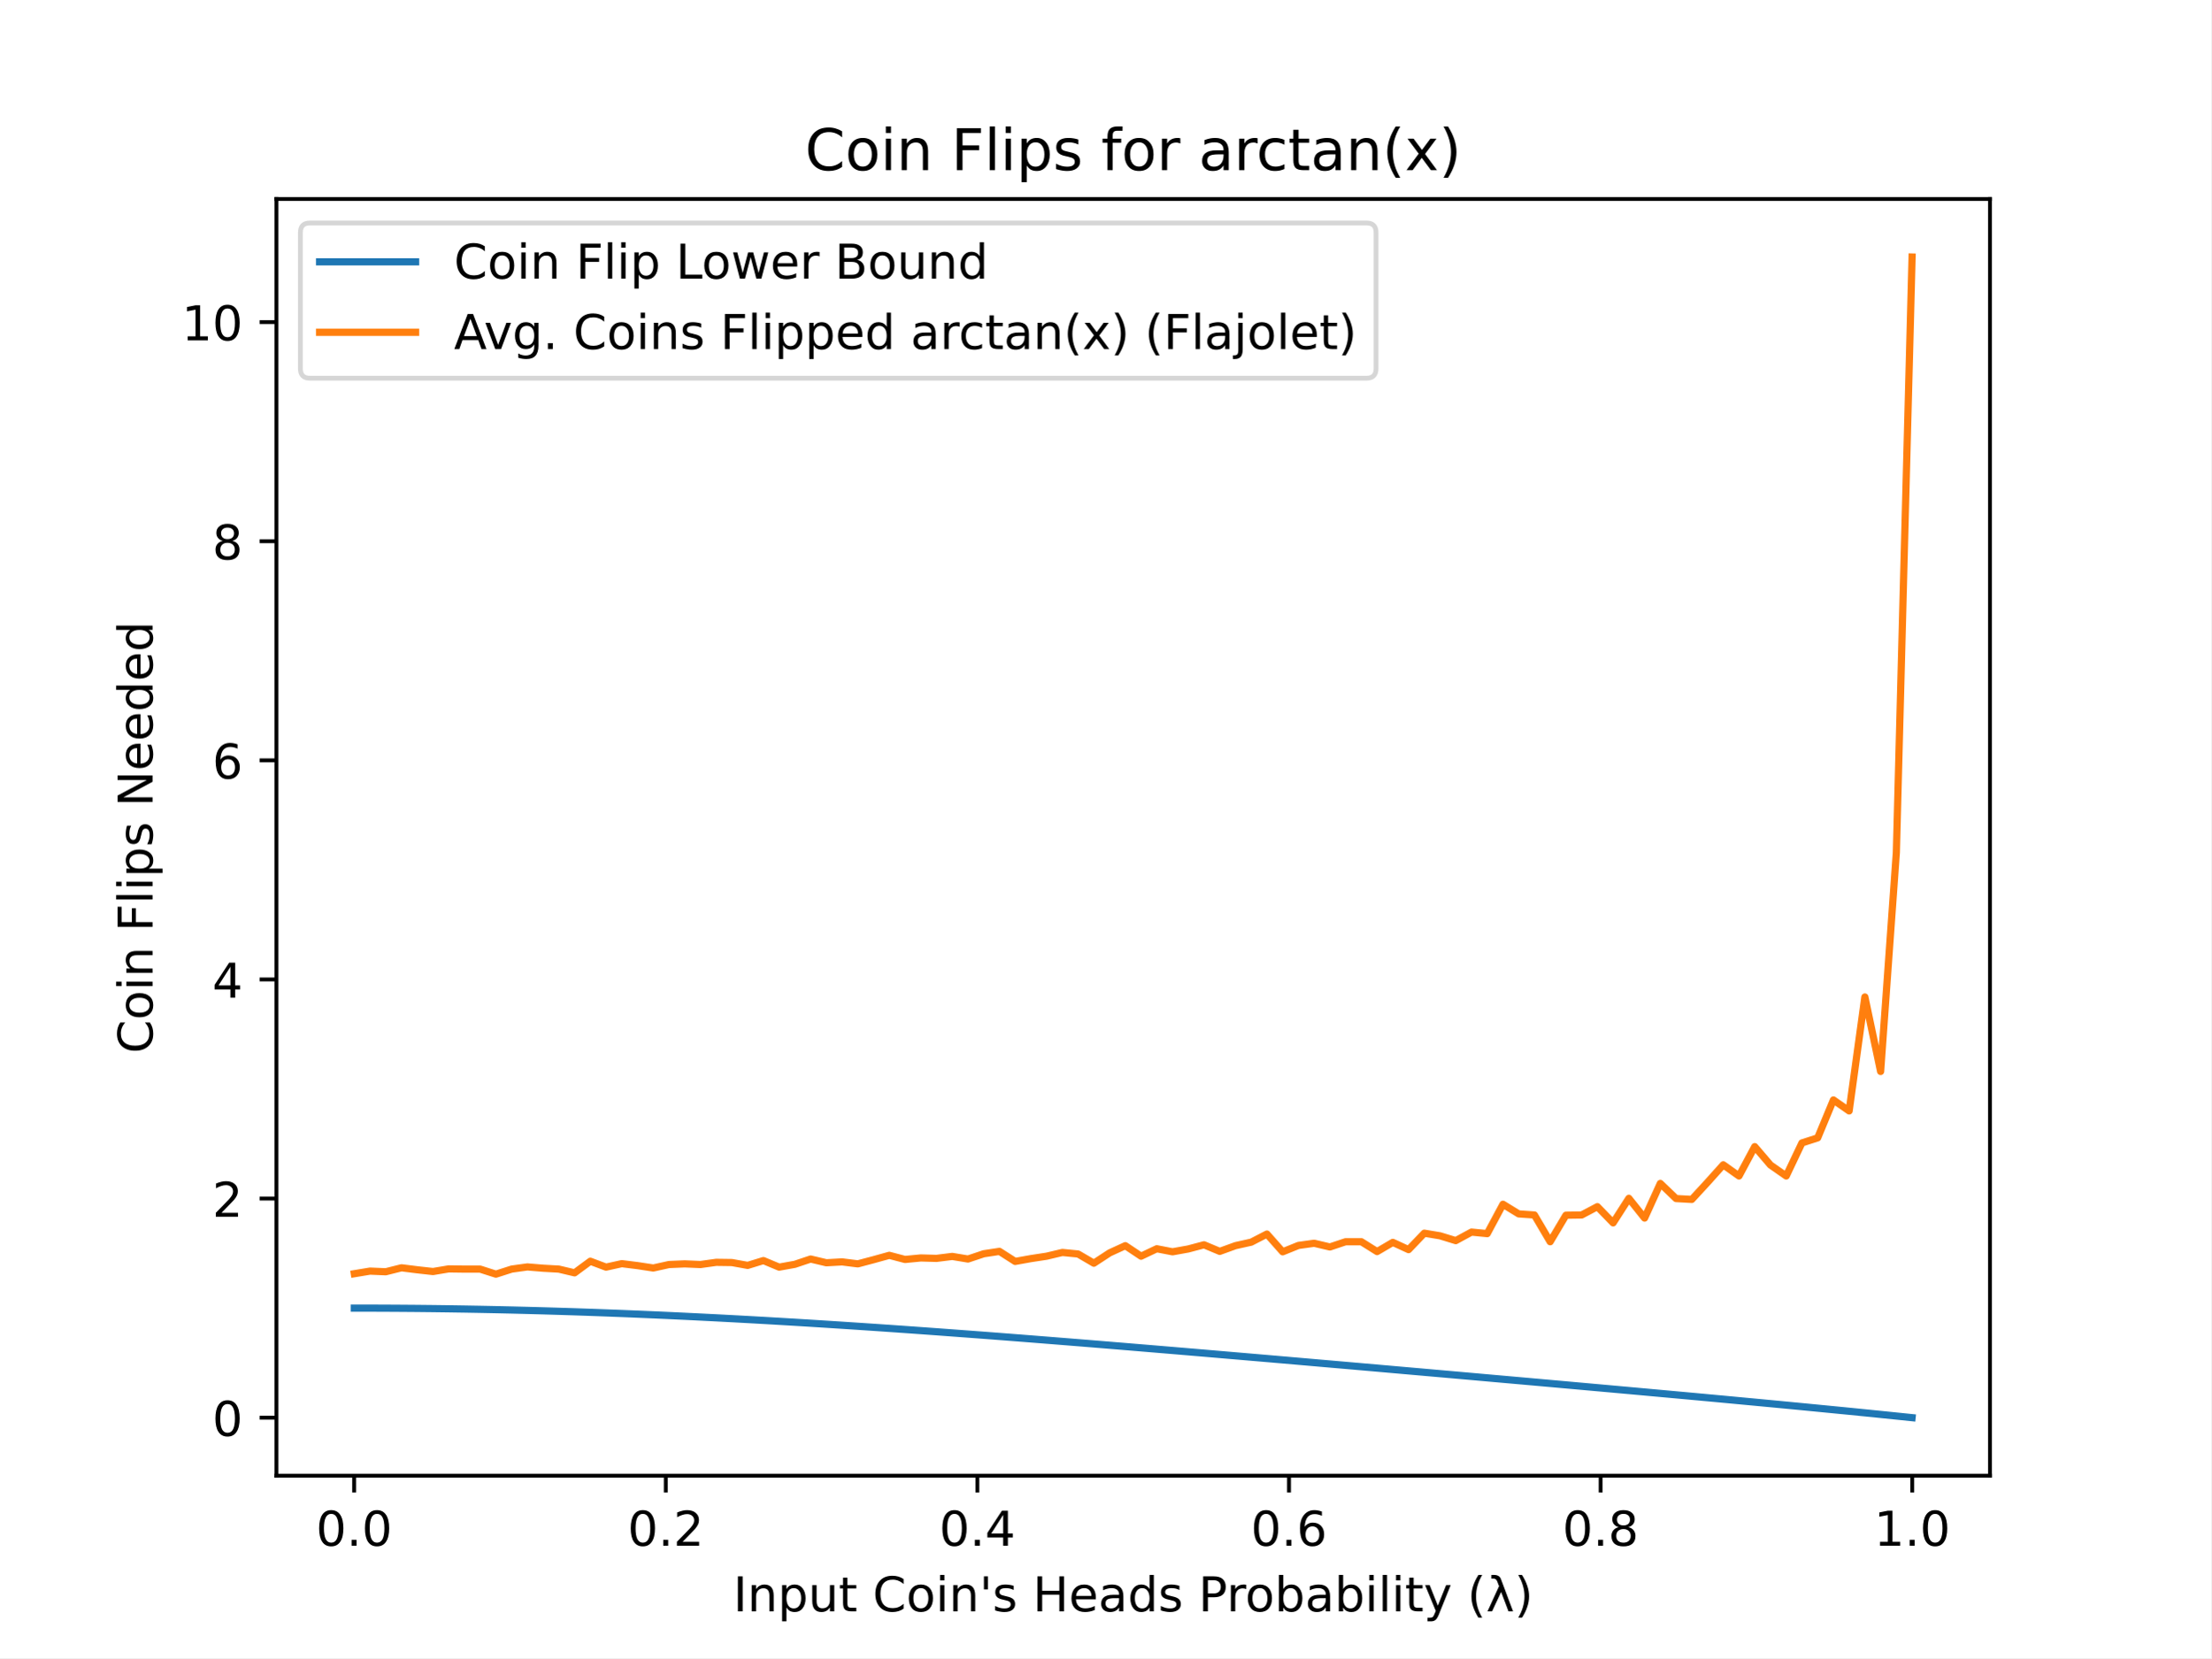
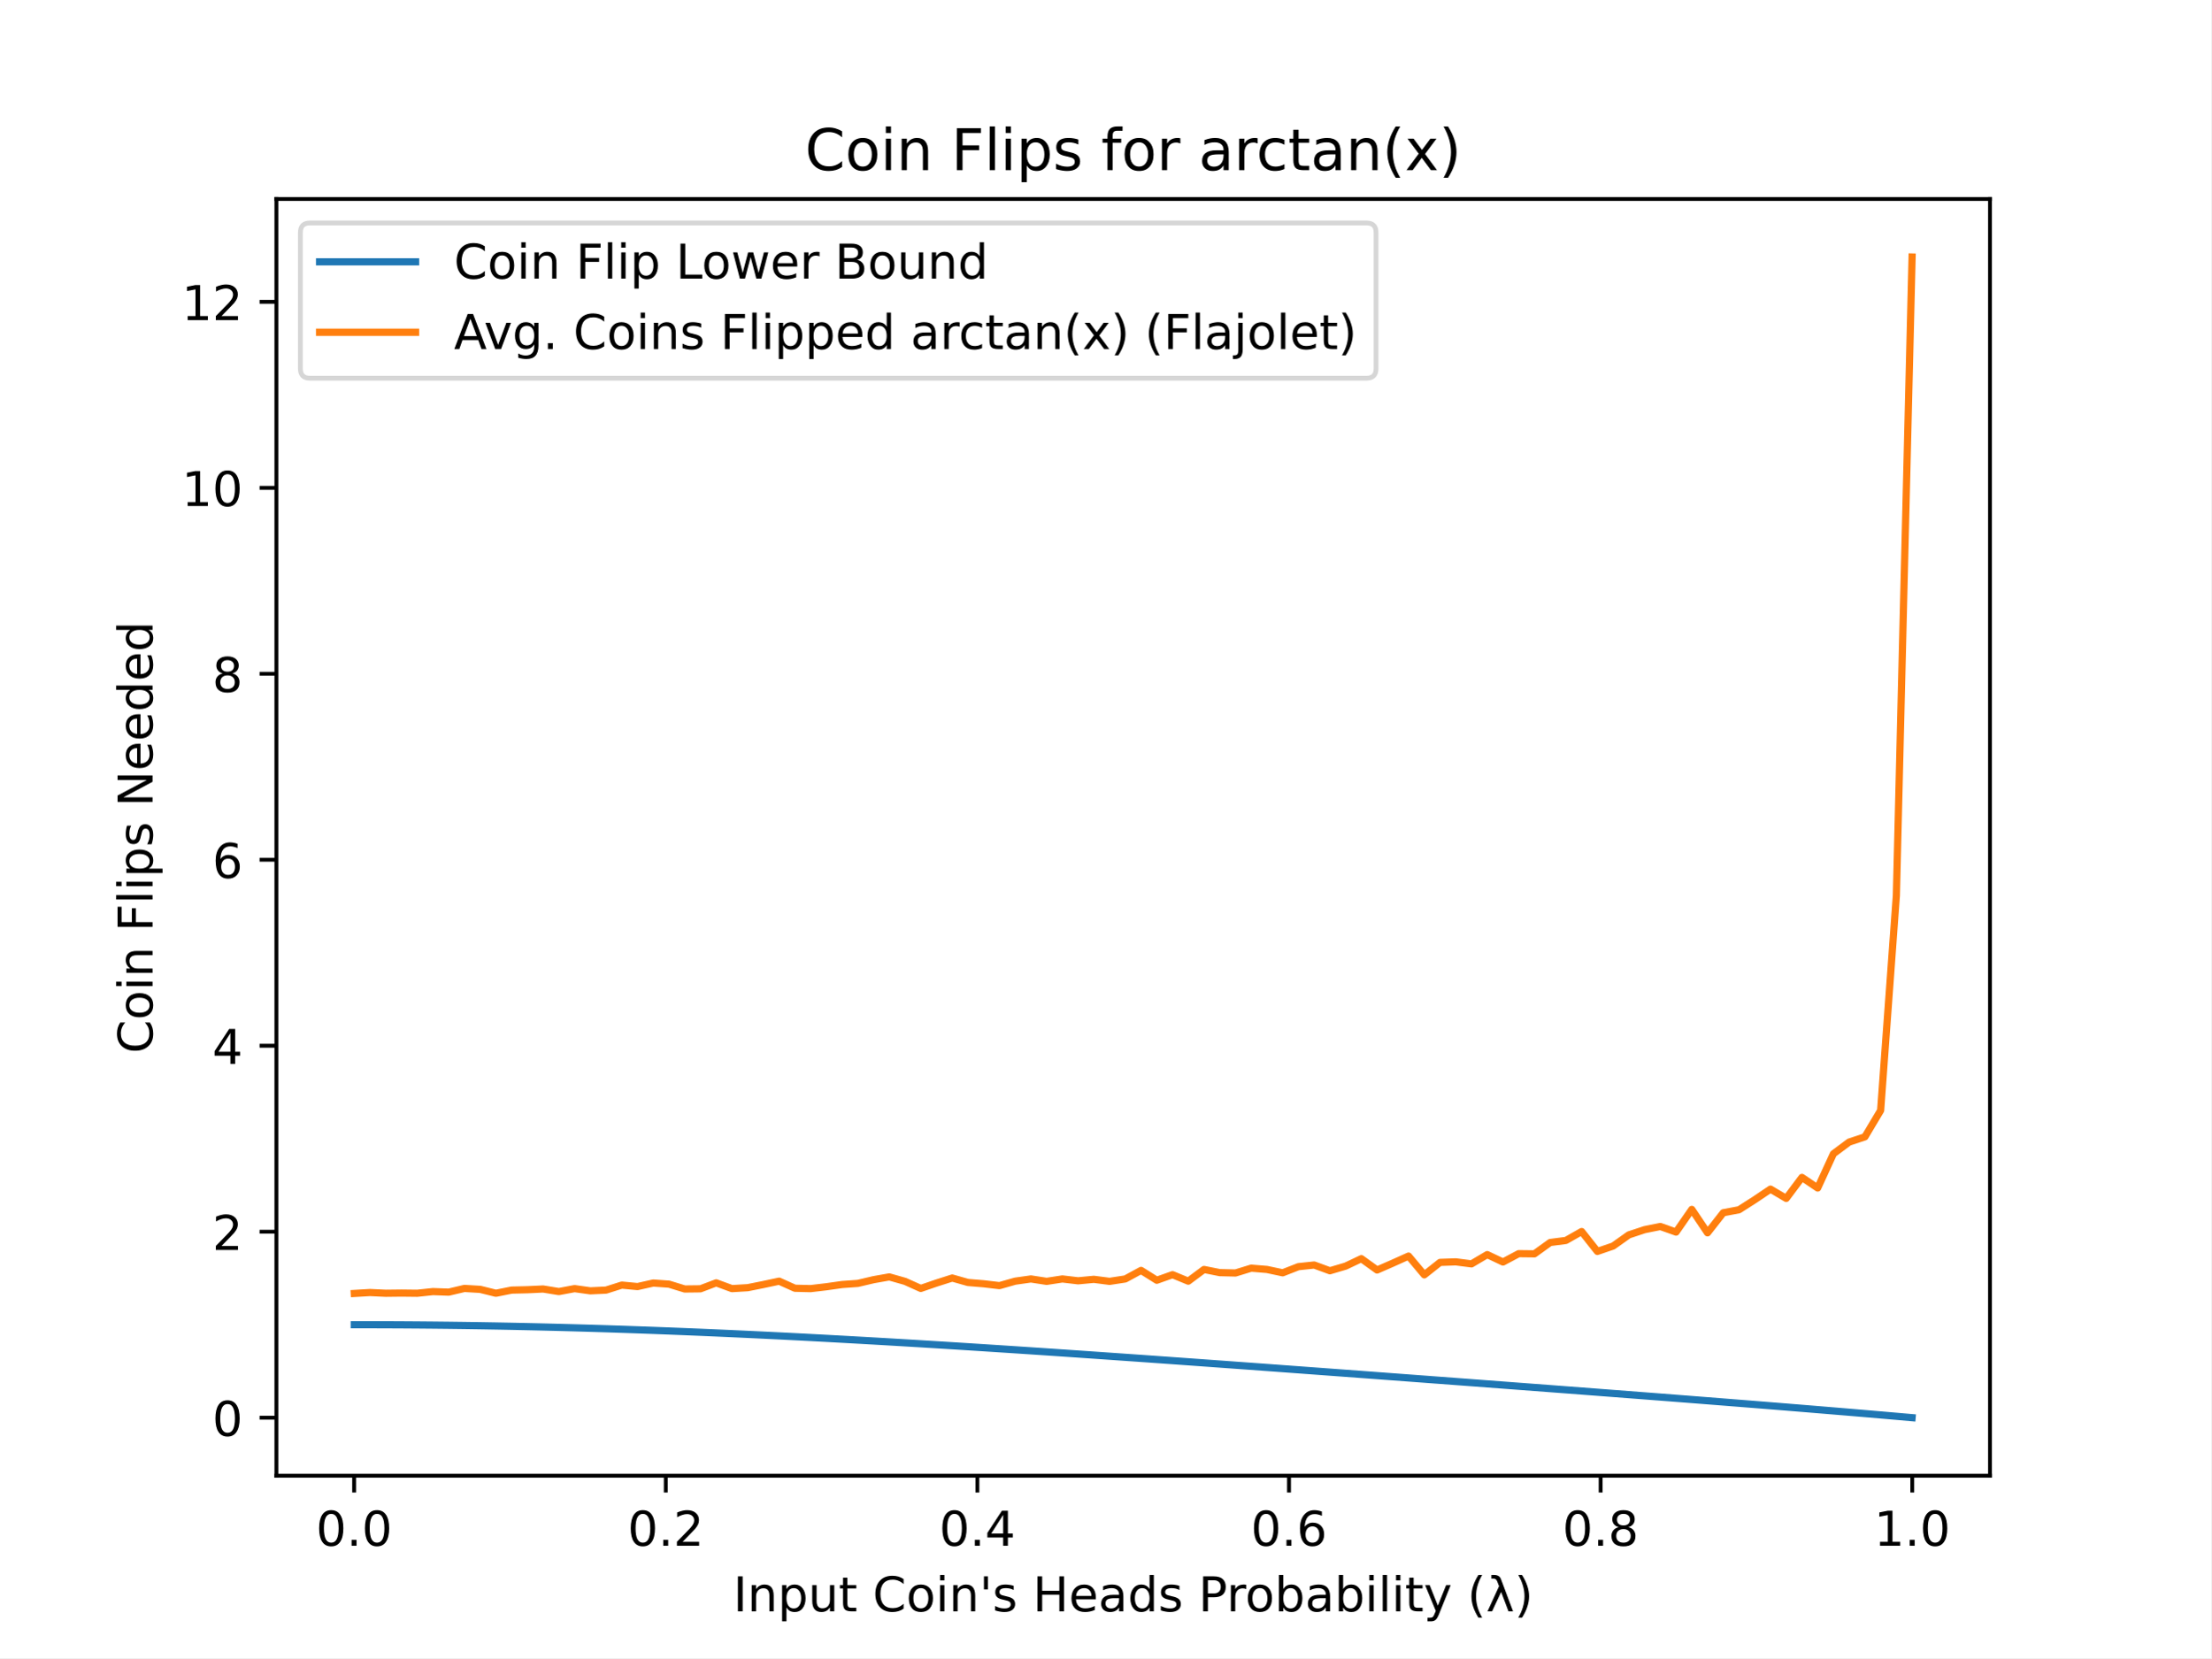
<svg xmlns="http://www.w3.org/2000/svg" xmlns:xlink="http://www.w3.org/1999/xlink" height="345.6pt" version="1.1" viewBox="0 0 460.8 345.6" width="460.8pt">
  <defs>
    <style type="text/css">
*{stroke-linecap:butt;stroke-linejoin:round;}
  </style>
  </defs>
  <g id="figure_1">
    <g id="patch_1">
      <path d="M 0 345.6  L 460.8 345.6  L 460.8 0  L 0 0  z " style="fill:#ffffff;" />
    </g>
    <g id="axes_1">
      <g id="patch_2">
        <path d="M 57.6 307.584  L 414.72 307.584  L 414.72 41.472  L 57.6 41.472  z " style="fill:#ffffff;" />
      </g>
      <g id="matplotlib.axis_1">
        <g id="xtick_1">
          <g id="line2d_1">
            <defs>
-               <path d="M 0 0  L 0 3.5  " id="meb5cf6ff10" style="stroke:#000000;stroke-width:0.8;" />
+               <path d="M 0 0  L 0 3.5  " id="m9fc30cff27" style="stroke:#000000;stroke-width:0.8;" />
            </defs>
            <g>
-               <use style="stroke:#000000;stroke-width:0.8;" x="73.8" xlink:href="#meb5cf6ff10" y="307.584" />
+               <use style="stroke:#000000;stroke-width:0.8;" x="73.8" xlink:href="#m9fc30cff27" y="307.584" />
            </g>
          </g>
          <g id="text_1">
            <text style="font-family:DejaVu Sans;font-size:10px;font-style:normal;font-weight:normal;text-anchor:middle;" transform="rotate(-0, 73.80026, 322.1824)" x="73.8" y="322.182">0.0</text>
          </g>
        </g>
        <g id="xtick_2">
          <g id="line2d_2">
            <g>
-               <use style="stroke:#000000;stroke-width:0.8;" x="138.744" xlink:href="#meb5cf6ff10" y="307.584" />
+               <use style="stroke:#000000;stroke-width:0.8;" x="138.744" xlink:href="#m9fc30cff27" y="307.584" />
            </g>
          </g>
          <g id="text_2">
            <text style="font-family:DejaVu Sans;font-size:10px;font-style:normal;font-weight:normal;text-anchor:middle;" transform="rotate(-0, 138.7442, 322.1824)" x="138.744" y="322.182">0.2</text>
          </g>
        </g>
        <g id="xtick_3">
          <g id="line2d_3">
            <g>
-               <use style="stroke:#000000;stroke-width:0.8;" x="203.688" xlink:href="#meb5cf6ff10" y="307.584" />
+               <use style="stroke:#000000;stroke-width:0.8;" x="203.688" xlink:href="#m9fc30cff27" y="307.584" />
            </g>
          </g>
          <g id="text_3">
            <text style="font-family:DejaVu Sans;font-size:10px;font-style:normal;font-weight:normal;text-anchor:middle;" transform="rotate(-0, 203.6881, 322.1824)" x="203.688" y="322.182">0.4</text>
          </g>
        </g>
        <g id="xtick_4">
          <g id="line2d_4">
            <g>
-               <use style="stroke:#000000;stroke-width:0.8;" x="268.632" xlink:href="#meb5cf6ff10" y="307.584" />
+               <use style="stroke:#000000;stroke-width:0.8;" x="268.632" xlink:href="#m9fc30cff27" y="307.584" />
            </g>
          </g>
          <g id="text_4">
            <text style="font-family:DejaVu Sans;font-size:10px;font-style:normal;font-weight:normal;text-anchor:middle;" transform="rotate(-0, 268.6319, 322.1824)" x="268.632" y="322.182">0.6</text>
          </g>
        </g>
        <g id="xtick_5">
          <g id="line2d_5">
            <g>
-               <use style="stroke:#000000;stroke-width:0.8;" x="333.576" xlink:href="#meb5cf6ff10" y="307.584" />
+               <use style="stroke:#000000;stroke-width:0.8;" x="333.576" xlink:href="#m9fc30cff27" y="307.584" />
            </g>
          </g>
          <g id="text_5">
            <text style="font-family:DejaVu Sans;font-size:10px;font-style:normal;font-weight:normal;text-anchor:middle;" transform="rotate(-0, 333.5758, 322.1824)" x="333.576" y="322.182">0.8</text>
          </g>
        </g>
        <g id="xtick_6">
          <g id="line2d_6">
            <g>
-               <use style="stroke:#000000;stroke-width:0.8;" x="398.52" xlink:href="#meb5cf6ff10" y="307.584" />
+               <use style="stroke:#000000;stroke-width:0.8;" x="398.52" xlink:href="#m9fc30cff27" y="307.584" />
            </g>
          </g>
          <g id="text_6">
            <text style="font-family:DejaVu Sans;font-size:10px;font-style:normal;font-weight:normal;text-anchor:middle;" transform="rotate(-0, 398.5197, 322.1824)" x="398.52" y="322.182">1.0</text>
          </g>
        </g>
        <g id="text_7">
          <text style="font-family:DejaVu Sans;font-size:10px;font-style:normal;font-weight:normal;text-anchor:middle;" transform="rotate(-0, 236.16, 335.8606)" x="236.16" y="335.861">Input Coin's Heads Probability (λ)</text>
        </g>
      </g>
      <g id="matplotlib.axis_2">
        <g id="ytick_1">
          <g id="line2d_7">
            <defs>
-               <path d="M 0 0  L -3.5 0  " id="mb1f6e06e34" style="stroke:#000000;stroke-width:0.8;" />
+               <path d="M 0 0  L -3.5 0  " id="m5599dcd754" style="stroke:#000000;stroke-width:0.8;" />
            </defs>
            <g>
-               <use style="stroke:#000000;stroke-width:0.8;" x="57.6" xlink:href="#mb1f6e06e34" y="295.491" />
+               <use style="stroke:#000000;stroke-width:0.8;" x="57.6" xlink:href="#m5599dcd754" y="295.491" />
            </g>
          </g>
          <g id="text_8">
-             <text style="font-family:DejaVu Sans;font-size:10px;font-style:normal;font-weight:normal;text-anchor:end;" transform="rotate(-0, 50.6, 299.2906)" x="50.6" y="299.291">0</text>
+             <text style="font-family:DejaVu Sans;font-size:10px;font-style:normal;font-weight:normal;text-anchor:end;" transform="rotate(-0, 50.6, 299.2901)" x="50.6" y="299.29">0</text>
          </g>
        </g>
        <g id="ytick_2">
          <g id="line2d_8">
            <g>
-               <use style="stroke:#000000;stroke-width:0.8;" x="57.6" xlink:href="#mb1f6e06e34" y="249.82" />
+               <use style="stroke:#000000;stroke-width:0.8;" x="57.6" xlink:href="#m5599dcd754" y="256.727" />
            </g>
          </g>
          <g id="text_9">
-             <text style="font-family:DejaVu Sans;font-size:10px;font-style:normal;font-weight:normal;text-anchor:end;" transform="rotate(-0, 50.6, 253.6188)" x="50.6" y="253.619">2</text>
+             <text style="font-family:DejaVu Sans;font-size:10px;font-style:normal;font-weight:normal;text-anchor:end;" transform="rotate(-0, 50.6, 260.5266)" x="50.6" y="260.527">2</text>
          </g>
        </g>
        <g id="ytick_3">
          <g id="line2d_9">
            <g>
-               <use style="stroke:#000000;stroke-width:0.8;" x="57.6" xlink:href="#mb1f6e06e34" y="204.148" />
+               <use style="stroke:#000000;stroke-width:0.8;" x="57.6" xlink:href="#m5599dcd754" y="217.964" />
            </g>
          </g>
          <g id="text_10">
-             <text style="font-family:DejaVu Sans;font-size:10px;font-style:normal;font-weight:normal;text-anchor:end;" transform="rotate(-0, 50.6, 207.9471)" x="50.6" y="207.947">4</text>
+             <text style="font-family:DejaVu Sans;font-size:10px;font-style:normal;font-weight:normal;text-anchor:end;" transform="rotate(-0, 50.6, 221.7631)" x="50.6" y="221.763">4</text>
          </g>
        </g>
        <g id="ytick_4">
          <g id="line2d_10">
            <g>
-               <use style="stroke:#000000;stroke-width:0.8;" x="57.6" xlink:href="#mb1f6e06e34" y="158.476" />
+               <use style="stroke:#000000;stroke-width:0.8;" x="57.6" xlink:href="#m5599dcd754" y="179.2" />
            </g>
          </g>
          <g id="text_11">
-             <text style="font-family:DejaVu Sans;font-size:10px;font-style:normal;font-weight:normal;text-anchor:end;" transform="rotate(-0, 50.6, 162.2753)" x="50.6" y="162.275">6</text>
+             <text style="font-family:DejaVu Sans;font-size:10px;font-style:normal;font-weight:normal;text-anchor:end;" transform="rotate(-0, 50.6, 182.9997)" x="50.6" y="183">6</text>
          </g>
        </g>
        <g id="ytick_5">
          <g id="line2d_11">
            <g>
-               <use style="stroke:#000000;stroke-width:0.8;" x="57.6" xlink:href="#mb1f6e06e34" y="112.804" />
+               <use style="stroke:#000000;stroke-width:0.8;" x="57.6" xlink:href="#m5599dcd754" y="140.437" />
            </g>
          </g>
          <g id="text_12">
-             <text style="font-family:DejaVu Sans;font-size:10px;font-style:normal;font-weight:normal;text-anchor:end;" transform="rotate(-0, 50.6, 116.6035)" x="50.6" y="116.604">8</text>
+             <text style="font-family:DejaVu Sans;font-size:10px;font-style:normal;font-weight:normal;text-anchor:end;" transform="rotate(-0, 50.6, 144.2362)" x="50.6" y="144.236">8</text>
          </g>
        </g>
        <g id="ytick_6">
          <g id="line2d_12">
            <g>
-               <use style="stroke:#000000;stroke-width:0.8;" x="57.6" xlink:href="#mb1f6e06e34" y="67.133" />
+               <use style="stroke:#000000;stroke-width:0.8;" x="57.6" xlink:href="#m5599dcd754" y="101.673" />
            </g>
          </g>
          <g id="text_13">
-             <text style="font-family:DejaVu Sans;font-size:10px;font-style:normal;font-weight:normal;text-anchor:end;" transform="rotate(-0, 50.6, 70.93174)" x="50.6" y="70.932">10</text>
-           </g>
-         </g>
-         <g id="text_14">
+             <text style="font-family:DejaVu Sans;font-size:10px;font-style:normal;font-weight:normal;text-anchor:end;" transform="rotate(-0, 50.6, 105.4727)" x="50.6" y="105.473">10</text>
+           </g>
+         </g>
+         <g id="ytick_7">
+           <g id="line2d_13">
+             <g>
+               <use style="stroke:#000000;stroke-width:0.8;" x="57.6" xlink:href="#m5599dcd754" y="62.91" />
+             </g>
+           </g>
+           <g id="text_14">
+             <text style="font-family:DejaVu Sans;font-size:10px;font-style:normal;font-weight:normal;text-anchor:end;" transform="rotate(-0, 50.6, 66.70922)" x="50.6" y="66.709">12</text>
+           </g>
+         </g>
+         <g id="text_15">
          <text style="font-family:DejaVu Sans;font-size:10px;font-style:normal;font-weight:normal;text-anchor:middle;" transform="rotate(-90, 31.79531, 174.528)" x="31.795" y="174.528">Coin Flips Needed</text>
        </g>
      </g>
-       <g id="line2d_13">
-         <path clip-path="url(#pe184b1f317)" d="M 73.833 272.656  L 77.112 272.659  L 80.391 272.671  L 83.671 272.691  L 86.95 272.718  L 90.229 272.754  L 93.509 272.797  L 96.788 272.848  L 100.067 272.907  L 103.347 272.973  L 106.626 273.048  L 109.905 273.13  L 113.185 273.219  L 116.464 273.317  L 119.743 273.421  L 123.023 273.533  L 126.302 273.653  L 129.581 273.779  L 132.861 273.913  L 136.14 274.053  L 139.42 274.2  L 142.699 274.354  L 145.978 274.514  L 149.258 274.68  L 152.537 274.853  L 155.816 275.032  L 159.096 275.216  L 162.375 275.407  L 165.654 275.602  L 168.934 275.803  L 172.213 276.009  L 175.492 276.22  L 178.772 276.436  L 182.051 276.656  L 185.33 276.881  L 188.61 277.11  L 191.889 277.343  L 195.168 277.58  L 198.448 277.821  L 201.727 278.065  L 205.006 278.312  L 208.286 278.563  L 211.565 278.817  L 214.844 279.073  L 218.124 279.332  L 221.403 279.594  L 224.682 279.858  L 227.962 280.124  L 231.241 280.393  L 234.52 280.663  L 237.8 280.935  L 241.079 281.209  L 244.358 281.484  L 247.638 281.761  L 250.917 282.039  L 254.196 282.319  L 257.476 282.599  L 260.755 282.881  L 264.034 283.163  L 267.314 283.447  L 270.593 283.731  L 273.872 284.016  L 277.152 284.302  L 280.431 284.588  L 283.71 284.875  L 286.99 285.162  L 290.269 285.451  L 293.548 285.739  L 296.828 286.028  L 300.107 286.318  L 303.386 286.607  L 306.666 286.898  L 309.945 287.189  L 313.224 287.48  L 316.504 287.772  L 319.783 288.064  L 323.062 288.357  L 326.342 288.651  L 329.621 288.945  L 332.9 289.241  L 336.18 289.537  L 339.459 289.833  L 342.739 290.131  L 346.018 290.43  L 349.297 290.73  L 352.577 291.032  L 355.856 291.335  L 359.135 291.639  L 362.415 291.946  L 365.694 292.254  L 368.973 292.564  L 372.253 292.877  L 375.532 293.192  L 378.811 293.51  L 382.091 293.831  L 385.37 294.154  L 388.649 294.482  L 391.929 294.813  L 395.208 295.148  L 398.487 295.488  " style="fill:none;stroke:#1f77b4;stroke-linecap:square;stroke-width:1.5;" />
-       </g>
      <g id="line2d_14">
-         <path clip-path="url(#pe184b1f317)" d="M 73.833 265.485  L 77.112 264.937  L 80.391 265.074  L 83.671 264.252  L 86.95 264.663  L 90.229 265.028  L 93.509 264.48  L 96.788 264.526  L 100.067 264.526  L 103.347 265.576  L 106.626 264.526  L 109.905 264.069  L 113.185 264.343  L 116.464 264.526  L 119.743 265.302  L 123.023 262.882  L 126.302 264.115  L 129.581 263.384  L 132.861 263.795  L 136.14 264.298  L 139.42 263.567  L 142.699 263.43  L 145.978 263.567  L 149.258 263.11  L 152.537 263.156  L 155.816 263.75  L 159.096 262.745  L 162.375 264.115  L 165.654 263.521  L 168.934 262.425  L 172.213 263.201  L 175.492 263.019  L 178.772 263.43  L 182.051 262.562  L 185.33 261.649  L 188.61 262.516  L 191.889 262.197  L 195.168 262.288  L 198.448 261.877  L 201.727 262.425  L 205.006 261.329  L 208.286 260.827  L 211.565 262.927  L 214.844 262.334  L 218.124 261.831  L 221.403 261.055  L 224.682 261.375  L 227.962 263.293  L 231.241 261.146  L 234.52 259.639  L 237.8 261.831  L 241.079 260.278  L 244.358 260.918  L 247.638 260.324  L 250.917 259.456  L 254.196 260.827  L 257.476 259.639  L 260.755 258.908  L 264.034 257.218  L 267.314 260.918  L 270.593 259.593  L 273.872 259.137  L 277.152 259.913  L 280.431 258.817  L 283.71 258.817  L 286.99 260.872  L 290.269 258.954  L 293.548 260.461  L 296.828 257.036  L 300.107 257.584  L 303.386 258.589  L 306.666 256.807  L 309.945 257.127  L 313.224 251.007  L 316.504 253.017  L 319.783 253.245  L 323.062 258.817  L 326.342 253.291  L 329.621 253.245  L 332.9 251.509  L 336.18 254.889  L 339.459 249.774  L 342.739 253.884  L 346.018 246.668  L 349.297 249.82  L 352.577 250.002  L 355.856 246.44  L 359.135 242.786  L 362.415 245.115  L 365.694 238.995  L 368.973 242.832  L 372.253 245.115  L 375.532 238.219  L 378.811 237.169  L 382.091 229.267  L 385.37 231.551  L 388.649 207.802  L 391.929 223.33  L 395.208 177.704  L 398.487 53.568  " style="fill:none;stroke:#ff7f0e;stroke-linecap:square;stroke-width:1.5;" />
+         <path clip-path="url(#p9099d1c748)" d="M 73.833 276.109  L 77.112 276.113  L 80.391 276.122  L 83.671 276.139  L 86.95 276.162  L 90.229 276.192  L 93.509 276.229  L 96.788 276.272  L 100.067 276.322  L 103.347 276.379  L 106.626 276.442  L 109.905 276.512  L 113.185 276.588  L 116.464 276.67  L 119.743 276.759  L 123.023 276.854  L 126.302 276.955  L 129.581 277.063  L 132.861 277.176  L 136.14 277.295  L 139.42 277.42  L 142.699 277.551  L 145.978 277.686  L 149.258 277.828  L 152.537 277.974  L 155.816 278.126  L 159.096 278.283  L 162.375 278.444  L 165.654 278.61  L 168.934 278.781  L 172.213 278.956  L 175.492 279.135  L 178.772 279.318  L 182.051 279.505  L 185.33 279.696  L 188.61 279.89  L 191.889 280.088  L 195.168 280.289  L 198.448 280.493  L 201.727 280.7  L 205.006 280.91  L 208.286 281.123  L 211.565 281.338  L 214.844 281.556  L 218.124 281.776  L 221.403 281.998  L 224.682 282.222  L 227.962 282.448  L 231.241 282.676  L 234.52 282.905  L 237.8 283.136  L 241.079 283.369  L 244.358 283.602  L 247.638 283.837  L 250.917 284.073  L 254.196 284.311  L 257.476 284.549  L 260.755 284.788  L 264.034 285.027  L 267.314 285.268  L 270.593 285.509  L 273.872 285.751  L 277.152 285.994  L 280.431 286.237  L 283.71 286.48  L 286.99 286.724  L 290.269 286.969  L 293.548 287.214  L 296.828 287.459  L 300.107 287.705  L 303.386 287.951  L 306.666 288.197  L 309.945 288.444  L 313.224 288.691  L 316.504 288.939  L 319.783 289.187  L 323.062 289.436  L 326.342 289.685  L 329.621 289.935  L 332.9 290.186  L 336.18 290.437  L 339.459 290.689  L 342.739 290.942  L 346.018 291.195  L 349.297 291.45  L 352.577 291.706  L 355.856 291.963  L 359.135 292.222  L 362.415 292.482  L 365.694 292.743  L 368.973 293.007  L 372.253 293.272  L 375.532 293.539  L 378.811 293.809  L 382.091 294.081  L 385.37 294.356  L 388.649 294.634  L 391.929 294.915  L 395.208 295.2  L 398.487 295.488  " style="fill:none;stroke:#1f77b4;stroke-linecap:square;stroke-width:1.5;" />
+       </g>
+       <g id="line2d_15">
+         <path clip-path="url(#p9099d1c748)" d="M 73.833 269.597  L 77.112 269.403  L 80.391 269.558  L 83.671 269.519  L 86.95 269.558  L 90.229 269.209  L 93.509 269.326  L 96.788 268.55  L 100.067 268.744  L 103.347 269.558  L 106.626 268.899  L 109.905 268.822  L 113.185 268.667  L 116.464 269.209  L 119.743 268.589  L 123.023 269.054  L 126.302 268.899  L 129.581 267.853  L 132.861 268.163  L 136.14 267.426  L 139.42 267.659  L 142.699 268.667  L 145.978 268.628  L 149.258 267.387  L 152.537 268.589  L 155.816 268.395  L 159.096 267.736  L 162.375 267.038  L 165.654 268.511  L 168.934 268.589  L 172.213 268.201  L 175.492 267.736  L 178.772 267.504  L 182.051 266.728  L 185.33 266.147  L 188.61 267.077  L 191.889 268.55  L 195.168 267.426  L 198.448 266.38  L 201.727 267.31  L 205.006 267.581  L 208.286 267.969  L 211.565 267.038  L 214.844 266.573  L 218.124 267.077  L 221.403 266.573  L 224.682 266.961  L 227.962 266.651  L 231.241 267.077  L 234.52 266.573  L 237.8 264.79  L 241.079 266.845  L 244.358 265.682  L 247.638 267.038  L 250.917 264.596  L 254.196 265.255  L 257.476 265.333  L 260.755 264.325  L 264.034 264.596  L 267.314 265.294  L 270.593 264.015  L 273.872 263.666  L 277.152 264.868  L 280.431 263.899  L 283.71 262.348  L 286.99 264.713  L 290.269 263.278  L 293.548 261.805  L 296.828 265.721  L 300.107 263.123  L 303.386 263.007  L 306.666 263.433  L 309.945 261.495  L 313.224 263.046  L 316.504 261.301  L 319.783 261.34  L 323.062 258.976  L 326.342 258.549  L 329.621 256.689  L 332.9 260.836  L 336.18 259.712  L 339.459 257.386  L 342.739 256.301  L 346.018 255.642  L 349.297 256.805  L 352.577 252.076  L 355.856 256.96  L 359.135 252.774  L 362.415 252.153  L 365.694 250.06  L 368.973 247.851  L 372.253 249.789  L 375.532 245.408  L 378.811 247.618  L 382.091 240.485  L 385.37 238.043  L 388.649 236.958  L 391.929 231.454  L 395.208 186.682  L 398.487 53.568  " style="fill:none;stroke:#ff7f0e;stroke-linecap:square;stroke-width:1.5;" />
      </g>
      <g id="patch_3">
        <path d="M 57.6 307.584  L 57.6 41.472  " style="fill:none;stroke:#000000;stroke-linecap:square;stroke-linejoin:miter;stroke-width:0.8;" />
      </g>
      <g id="patch_4">
        <path d="M 414.72 307.584  L 414.72 41.472  " style="fill:none;stroke:#000000;stroke-linecap:square;stroke-linejoin:miter;stroke-width:0.8;" />
      </g>
      <g id="patch_5">
        <path d="M 57.6 307.584  L 414.72 307.584  " style="fill:none;stroke:#000000;stroke-linecap:square;stroke-linejoin:miter;stroke-width:0.8;" />
      </g>
      <g id="patch_6">
        <path d="M 57.6 41.472  L 414.72 41.472  " style="fill:none;stroke:#000000;stroke-linecap:square;stroke-linejoin:miter;stroke-width:0.8;" />
      </g>
-       <g id="text_15">
+       <g id="text_16">
        <text style="font-family:DejaVu Sans;font-size:12px;font-style:normal;font-weight:normal;text-anchor:middle;" transform="rotate(-0, 236.16, 35.472)" x="236.16" y="35.472">Coin Flips for arctan(x)</text>
      </g>
      <g id="legend_1">
        <g id="patch_7">
          <path d="M 64.6 78.828  L 284.773 78.828  Q 286.773 78.828 286.773 76.828  L 286.773 48.472  Q 286.773 46.472 284.773 46.472  L 64.6 46.472  Q 62.6 46.472 62.6 48.472  L 62.6 76.828  Q 62.6 78.828 64.6 78.828  z " style="fill:#ffffff;opacity:0.8;stroke:#cccccc;stroke-linejoin:miter;" />
        </g>
-         <g id="line2d_15">
+         <g id="line2d_16">
          <path d="M 66.6 54.57  L 86.6 54.57  " style="fill:none;stroke:#1f77b4;stroke-linecap:square;stroke-width:1.5;" />
        </g>
-         <g id="line2d_16" />
-         <g id="text_16">
+         <g id="line2d_17" />
+         <g id="text_17">
          <text style="font-family:DejaVu Sans;font-size:10px;font-style:normal;font-weight:normal;text-anchor:start;" transform="rotate(-0, 94.6, 58.07044)" x="94.6" y="58.07">Coin Flip Lower Bound</text>
        </g>
-         <g id="line2d_17">
+         <g id="line2d_18">
          <path d="M 66.6 69.249  L 86.6 69.249  " style="fill:none;stroke:#ff7f0e;stroke-linecap:square;stroke-width:1.5;" />
        </g>
-         <g id="line2d_18" />
-         <g id="text_17">
+         <g id="line2d_19" />
+         <g id="text_18">
          <text style="font-family:DejaVu Sans;font-size:10px;font-style:normal;font-weight:normal;text-anchor:start;" transform="rotate(-0, 94.6, 72.74856)" x="94.6" y="72.749">Avg. Coins Flipped arctan(x) (Flajolet)</text>
        </g>
      </g>
    </g>
  </g>
  <defs>
-     <clipPath id="pe184b1f317">
+     <clipPath id="p9099d1c748">
      <rect height="266.112" width="357.12" x="57.6" y="41.472" />
    </clipPath>
  </defs>
</svg>
